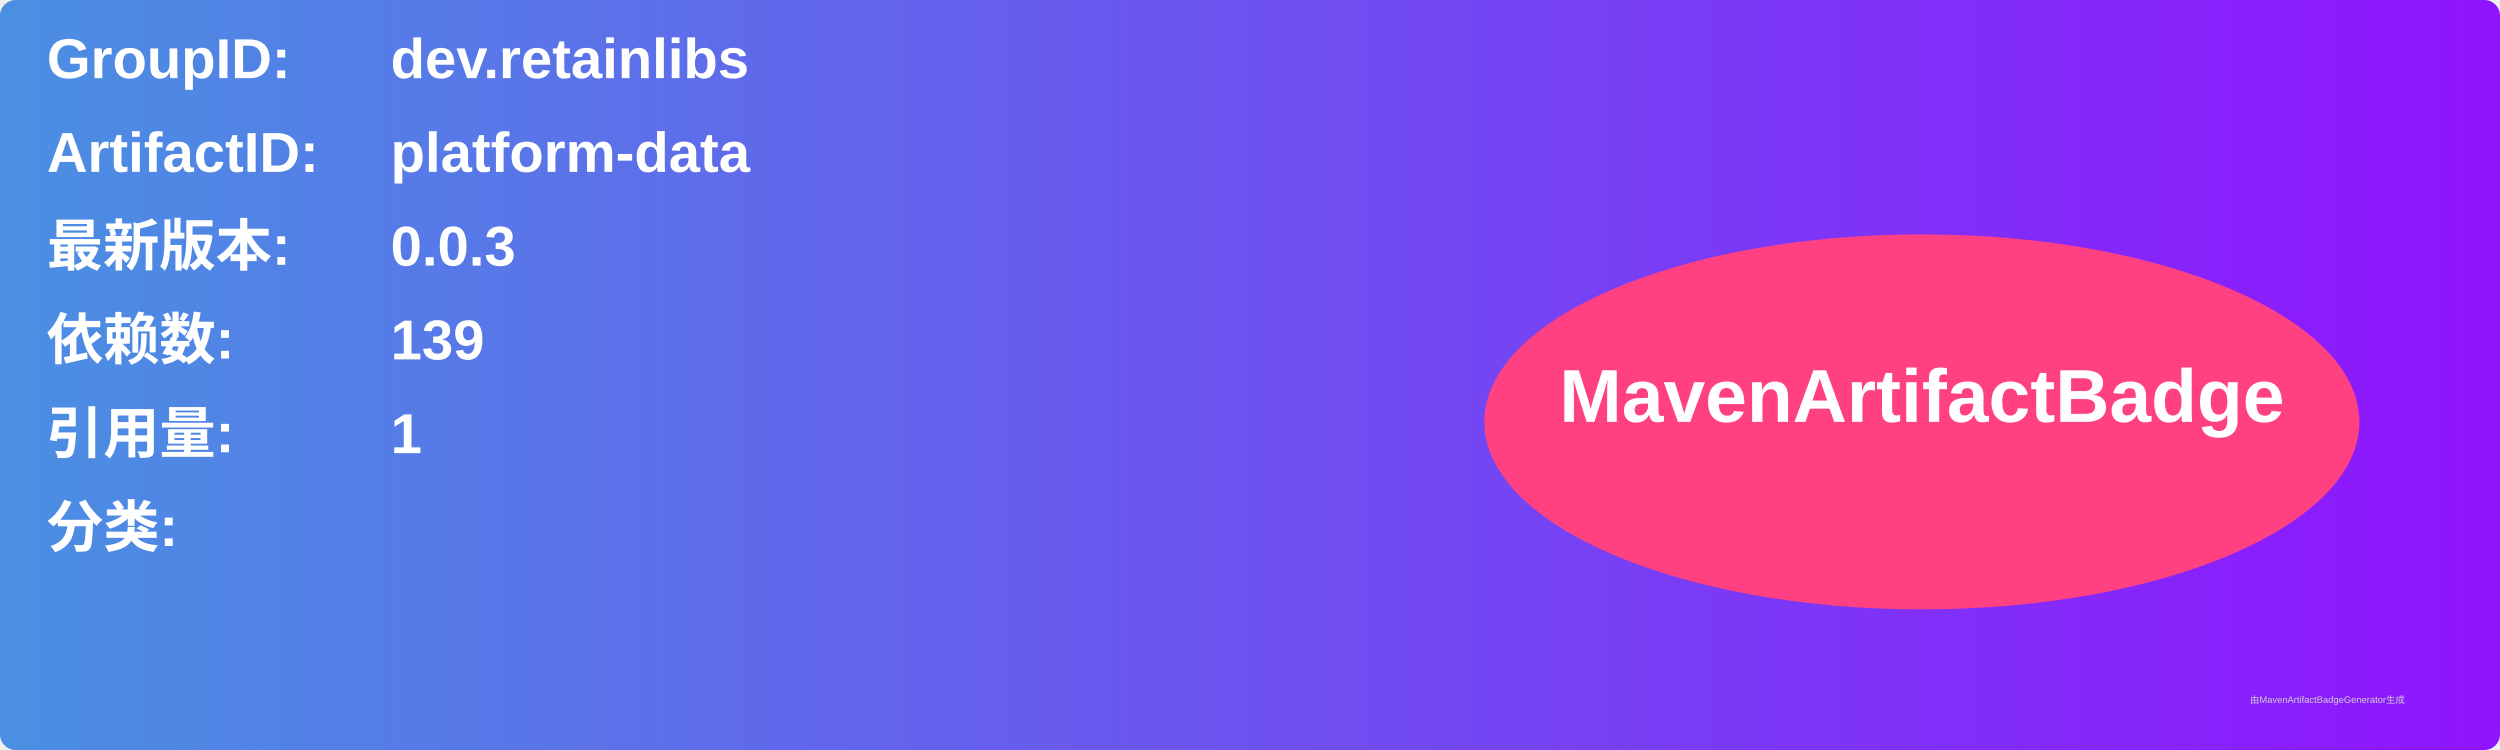
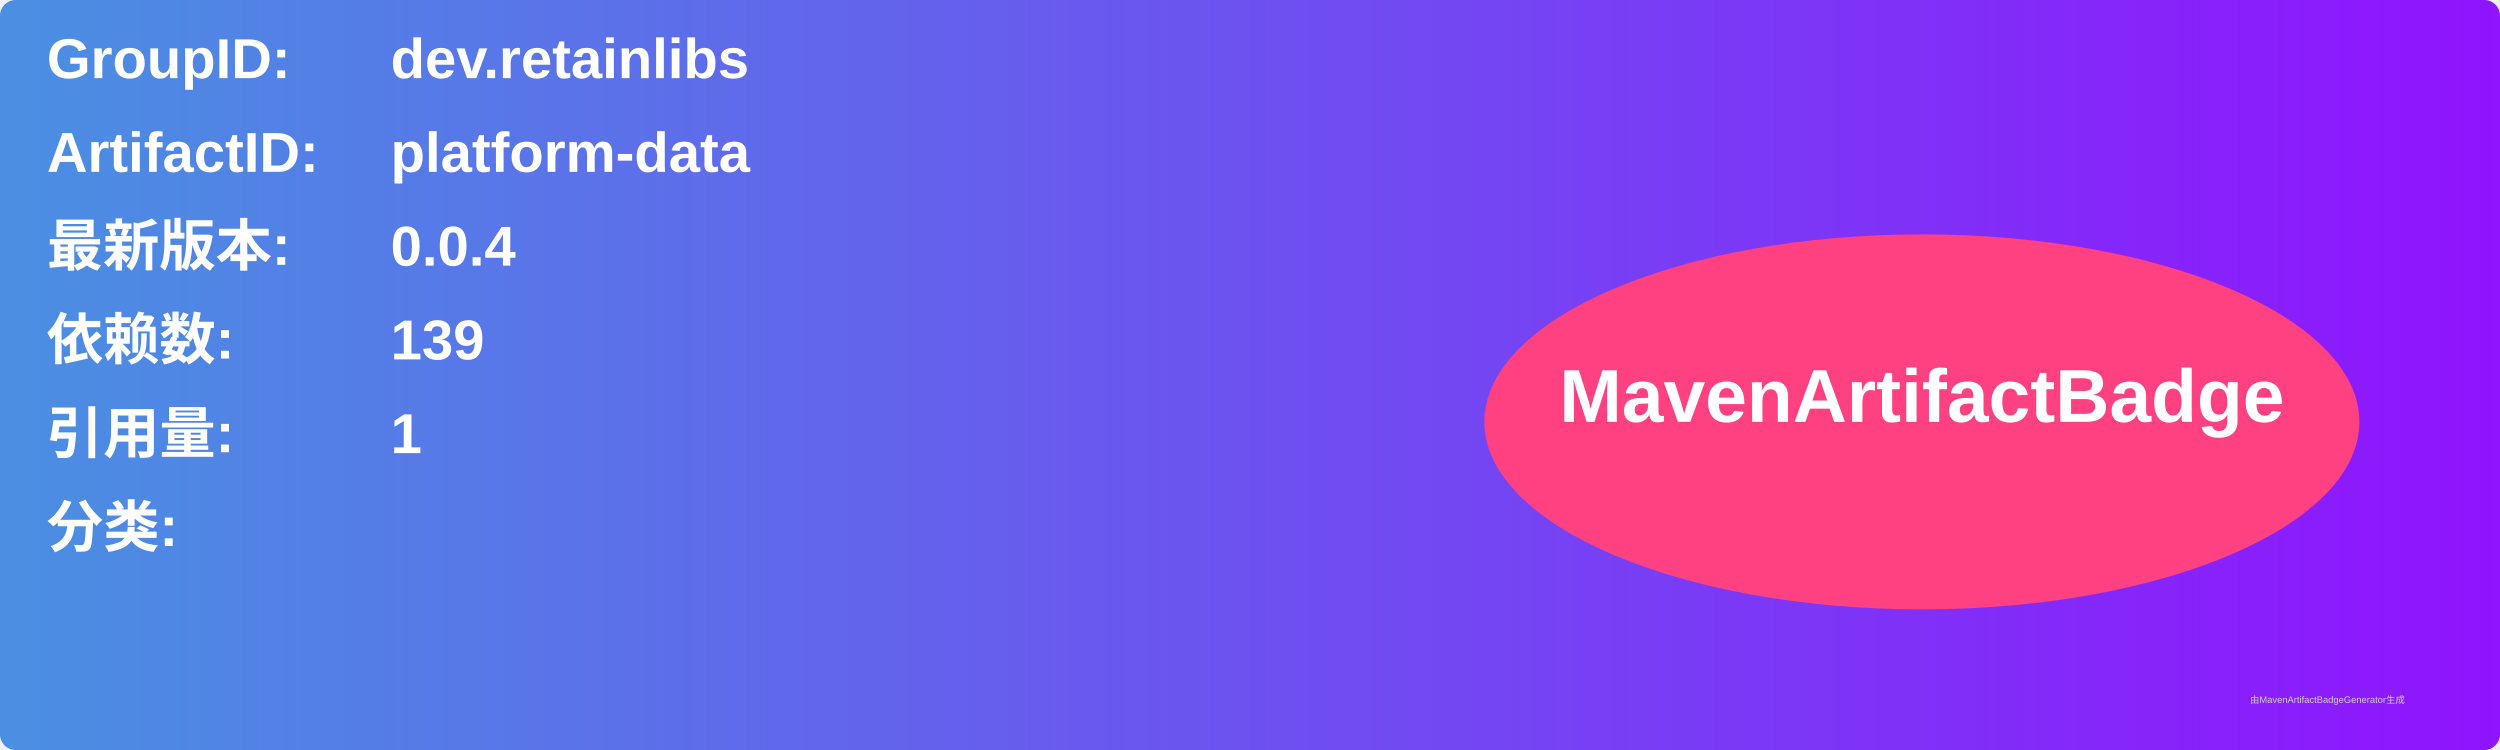
<svg xmlns="http://www.w3.org/2000/svg" width="800" height="240" viewBox="0 0 800 240">
  <linearGradient id="grad" x1="0%" y1="0%" x2="100%" y2="0%">
    <stop offset="0%" stop-color="#4a90e2" />
    <stop offset="100%" stop-color="#9013fe" />
  </linearGradient>
  <rect width="100%" height="100%" rx="5" ry="5" fill="url(#grad)" />
  <g transform="translate(15, 15)">
    <text x="0" y="10" font-family="Arial" font-size="18" fill="white" font-weight="bold" width="260">GroupID:</text>
    <text x="110" y="10" font-family="Arial" font-size="18" fill="white" font-weight="bold" width="460">dev.retainlibs</text>
    <text x="0" y="40" font-family="Arial" font-size="18" fill="white" font-weight="bold" width="260">ArtifactID:</text>
    <text x="110" y="40" font-family="Arial" font-size="18" fill="white" font-weight="bold" width="460">platform-data</text>
    <text x="0" y="70" font-family="Arial" font-size="18" fill="white" font-weight="bold">最新版本:</text>
    <text x="110" y="70" font-family="Arial" font-size="18" fill="white" font-weight="bold">
-       <tspan font-weight="bold">0.0.3</tspan>
+       <tspan font-weight="bold">0.0.4</tspan>
    </text>
    <text x="0" y="100" font-family="Arial" font-size="18" fill="white" font-weight="bold">依赖数: </text>
    <text x="110" y="100" font-family="Arial" font-size="18" fill="white">
      <tspan font-weight="bold">139</tspan>
    </text>
    <text x="0" y="130" font-family="Arial" font-size="18" fill="white" font-weight="bold">引用量: </text>
    <text x="110" y="130" font-family="Arial" font-size="18" fill="white">
      <tspan font-weight="bold">1</tspan>
    </text>
    <text x="0" y="160" font-family="Arial" font-size="18" fill="white" font-weight="bold">分类:</text>
    <text x="10" y="190" font-family="Arial" font-size="10" fill="white">
      <tspan font-weight="bold" />
    </text>
    <ellipse cx="600" cy="120" rx="140" ry="60" fill="#ff4081" />
    <text x="600" y="120" text-anchor="middle" font-family="Arial" font-size="24" fill="white" font-weight="bold">MavenArtifactBadge</text>
  </g>
  <text x="720" y="225" font-family="Arial" font-size="3" fill="#d0d0d0">由MavenArtifactBadgeGenerator生成</text>
</svg>
